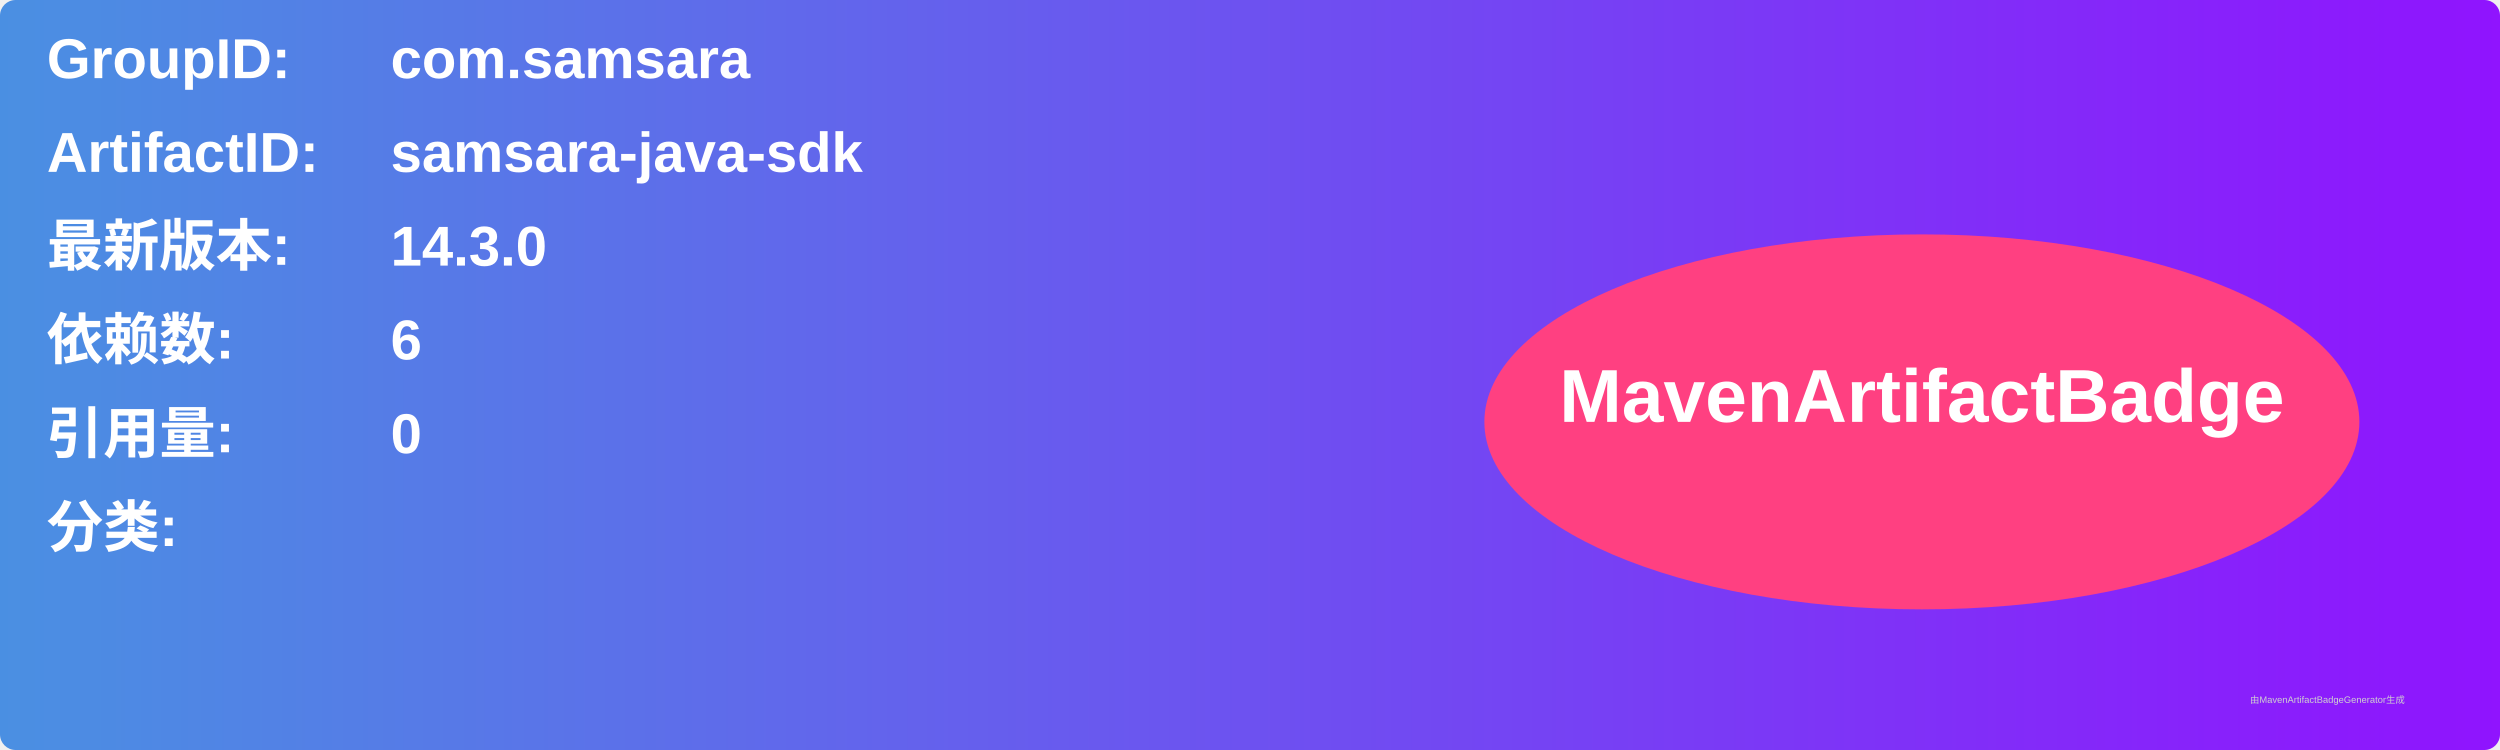
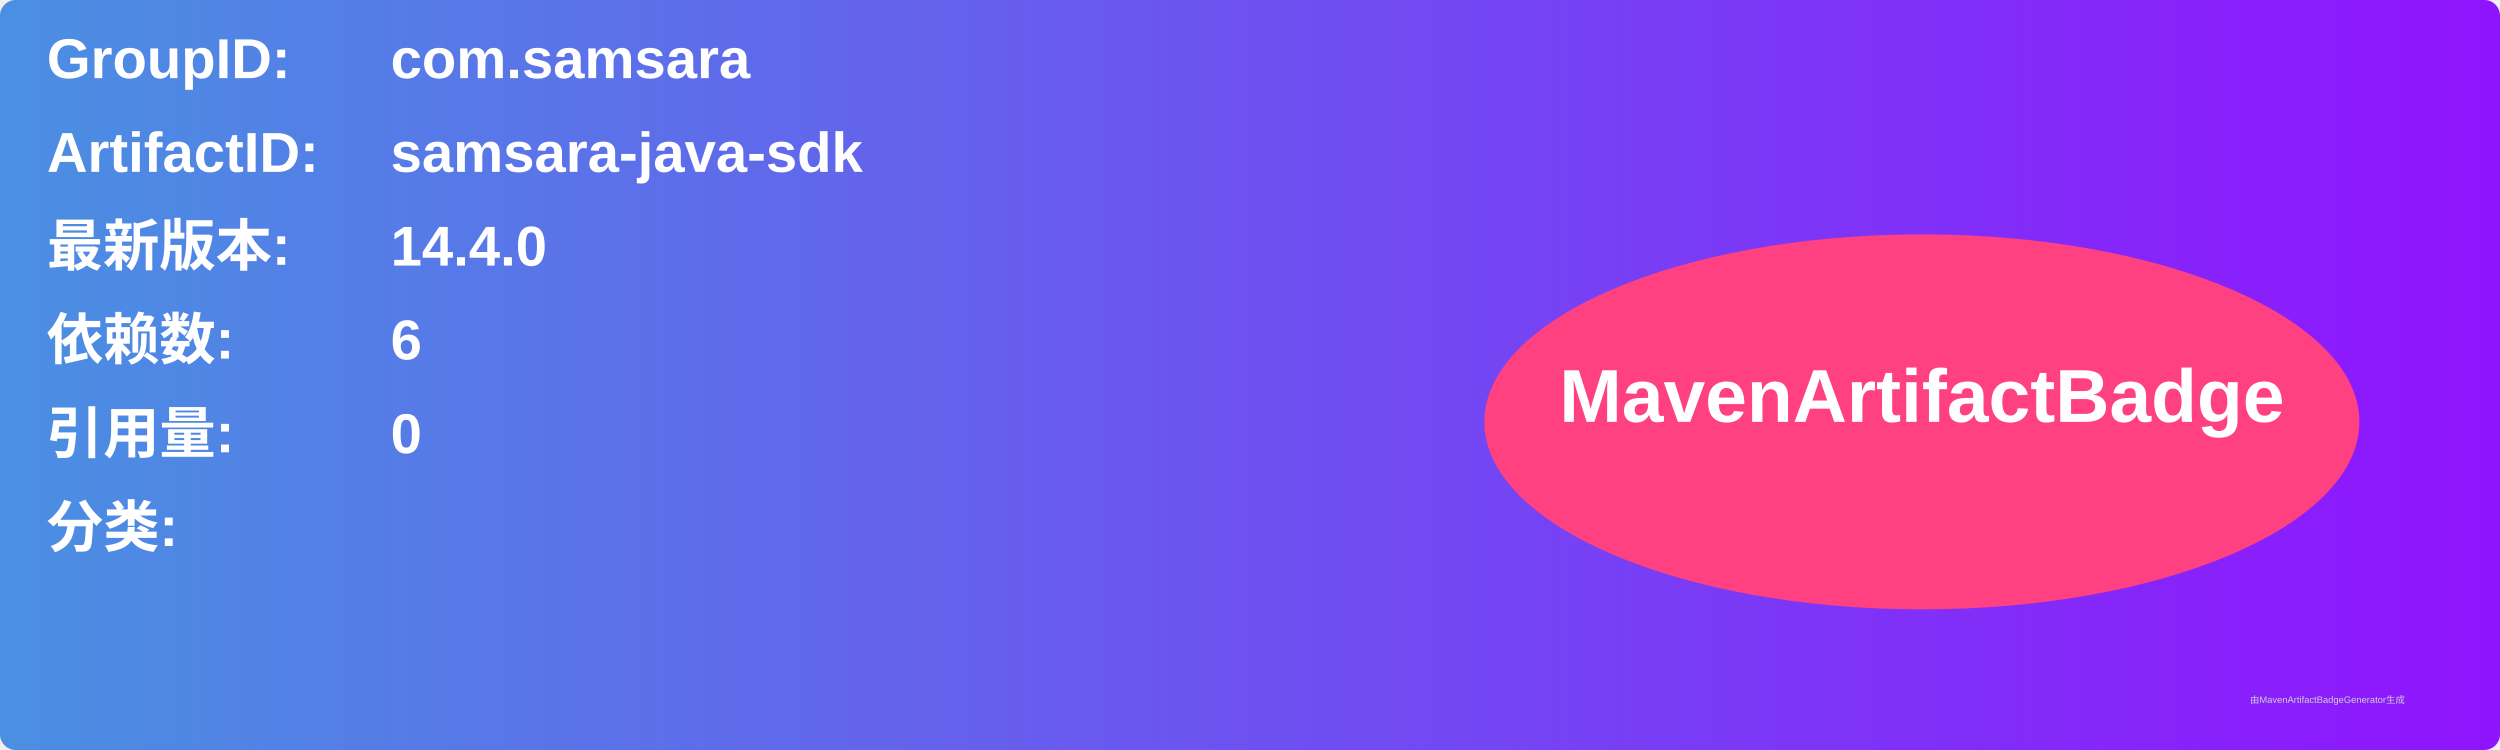
<svg xmlns="http://www.w3.org/2000/svg" width="800" height="240" viewBox="0 0 800 240">
  <linearGradient id="grad" x1="0%" y1="0%" x2="100%" y2="0%">
    <stop offset="0%" stop-color="#4a90e2" />
    <stop offset="100%" stop-color="#9013fe" />
  </linearGradient>
  <rect width="100%" height="100%" rx="5" ry="5" fill="url(#grad)" />
  <g transform="translate(15, 15)">
    <text x="0" y="10" font-family="Arial" font-size="18" fill="white" font-weight="bold" width="260">GroupID:</text>
    <text x="110" y="10" font-family="Arial" font-size="18" fill="white" font-weight="bold" width="460">com.samsara</text>
    <text x="0" y="40" font-family="Arial" font-size="18" fill="white" font-weight="bold" width="260">ArtifactID:</text>
    <text x="110" y="40" font-family="Arial" font-size="18" fill="white" font-weight="bold" width="460">samsara-java-sdk</text>
    <text x="0" y="70" font-family="Arial" font-size="18" fill="white" font-weight="bold">最新版本:</text>
    <text x="110" y="70" font-family="Arial" font-size="18" fill="white" font-weight="bold">
-       <tspan font-weight="bold">14.3.0</tspan>
+       <tspan font-weight="bold">14.4.0</tspan>
    </text>
    <text x="0" y="100" font-family="Arial" font-size="18" fill="white" font-weight="bold">依赖数: </text>
    <text x="110" y="100" font-family="Arial" font-size="18" fill="white">
      <tspan font-weight="bold">6</tspan>
    </text>
    <text x="0" y="130" font-family="Arial" font-size="18" fill="white" font-weight="bold">引用量: </text>
    <text x="110" y="130" font-family="Arial" font-size="18" fill="white">
      <tspan font-weight="bold">0</tspan>
    </text>
    <text x="0" y="160" font-family="Arial" font-size="18" fill="white" font-weight="bold">分类:</text>
    <text x="10" y="190" font-family="Arial" font-size="10" fill="white">
      <tspan font-weight="bold" />
    </text>
    <ellipse cx="600" cy="120" rx="140" ry="60" fill="#ff4081" />
    <text x="600" y="120" text-anchor="middle" font-family="Arial" font-size="24" fill="white" font-weight="bold">MavenArtifactBadge</text>
  </g>
  <text x="720" y="225" font-family="Arial" font-size="3" fill="#d0d0d0">由MavenArtifactBadgeGenerator生成</text>
</svg>
